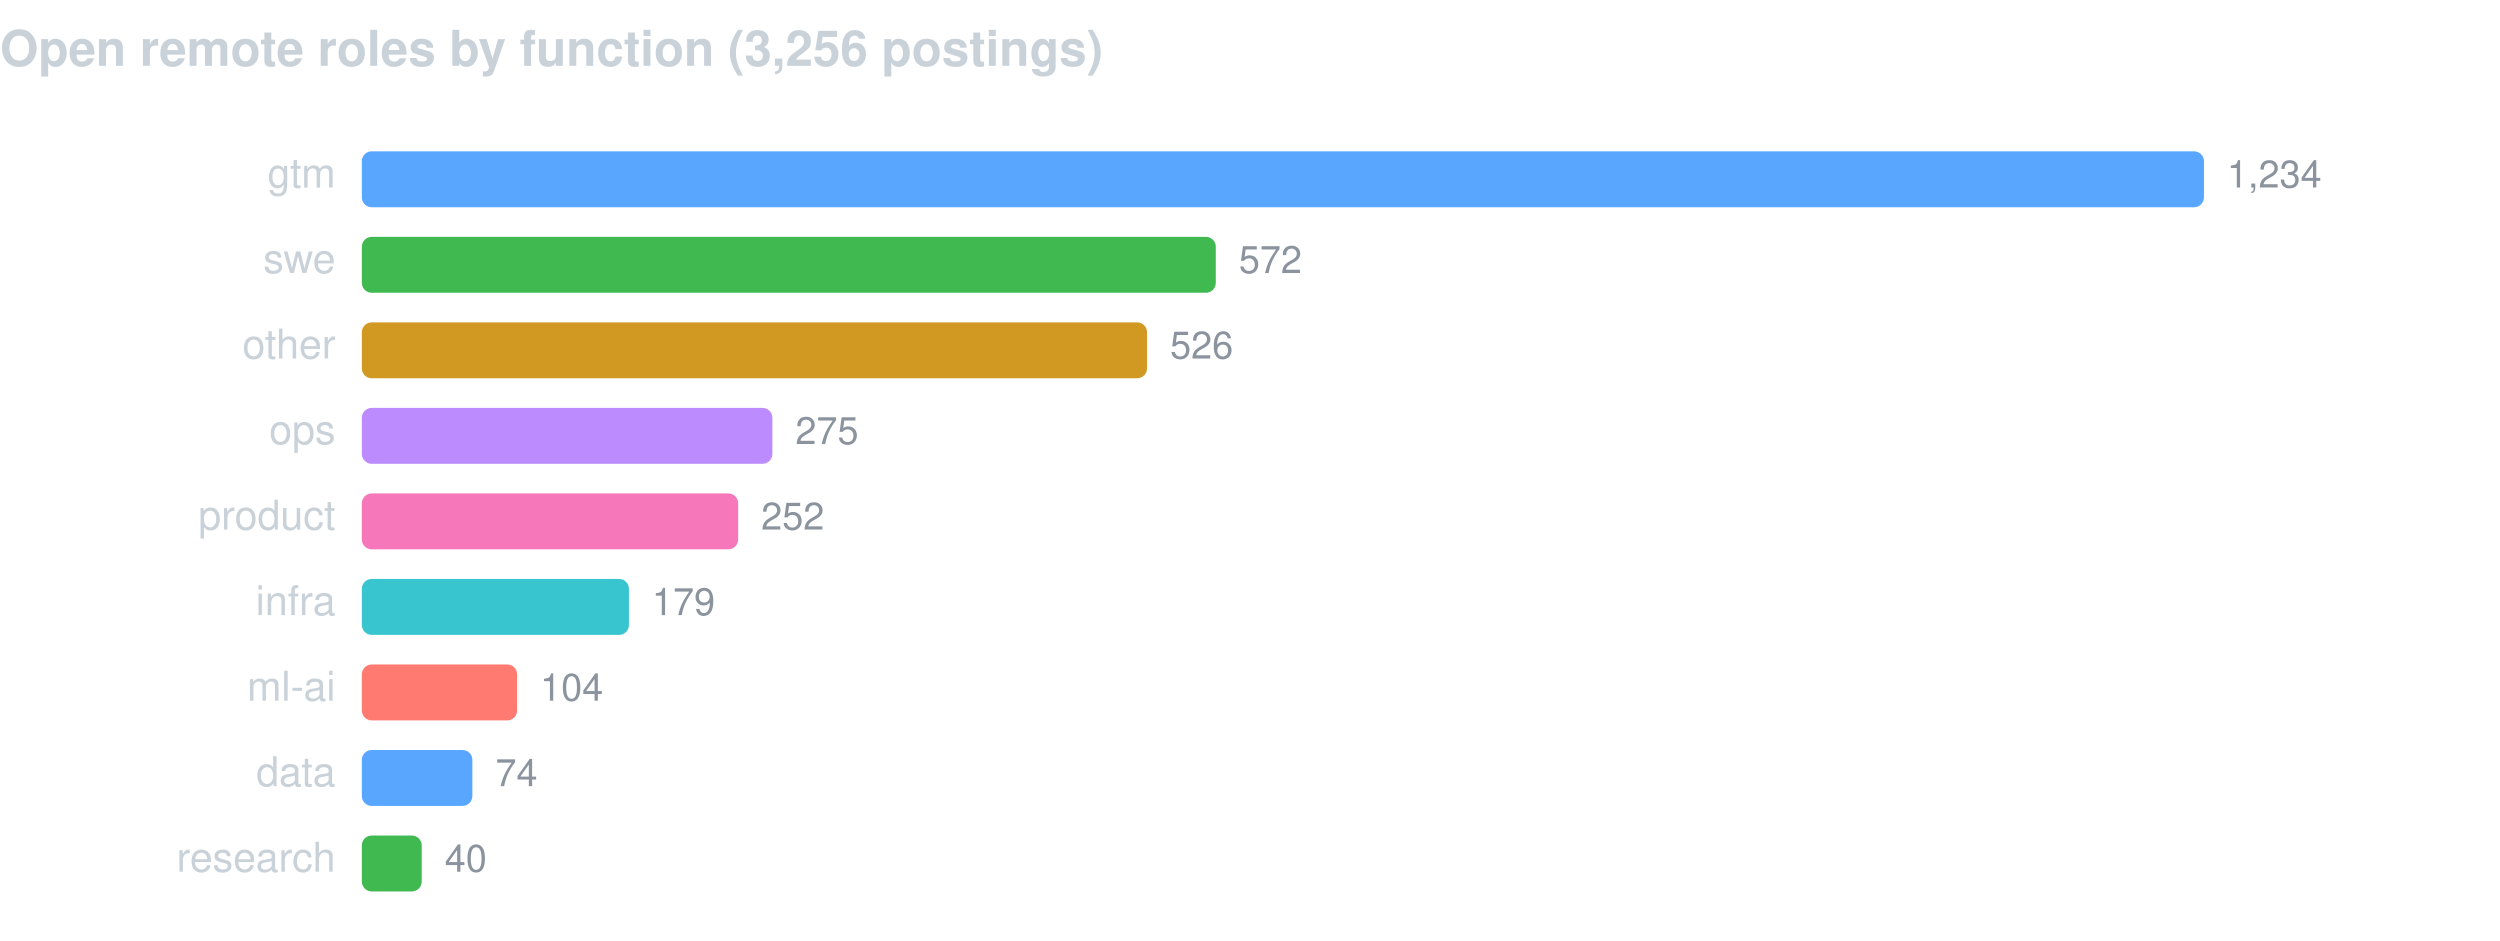
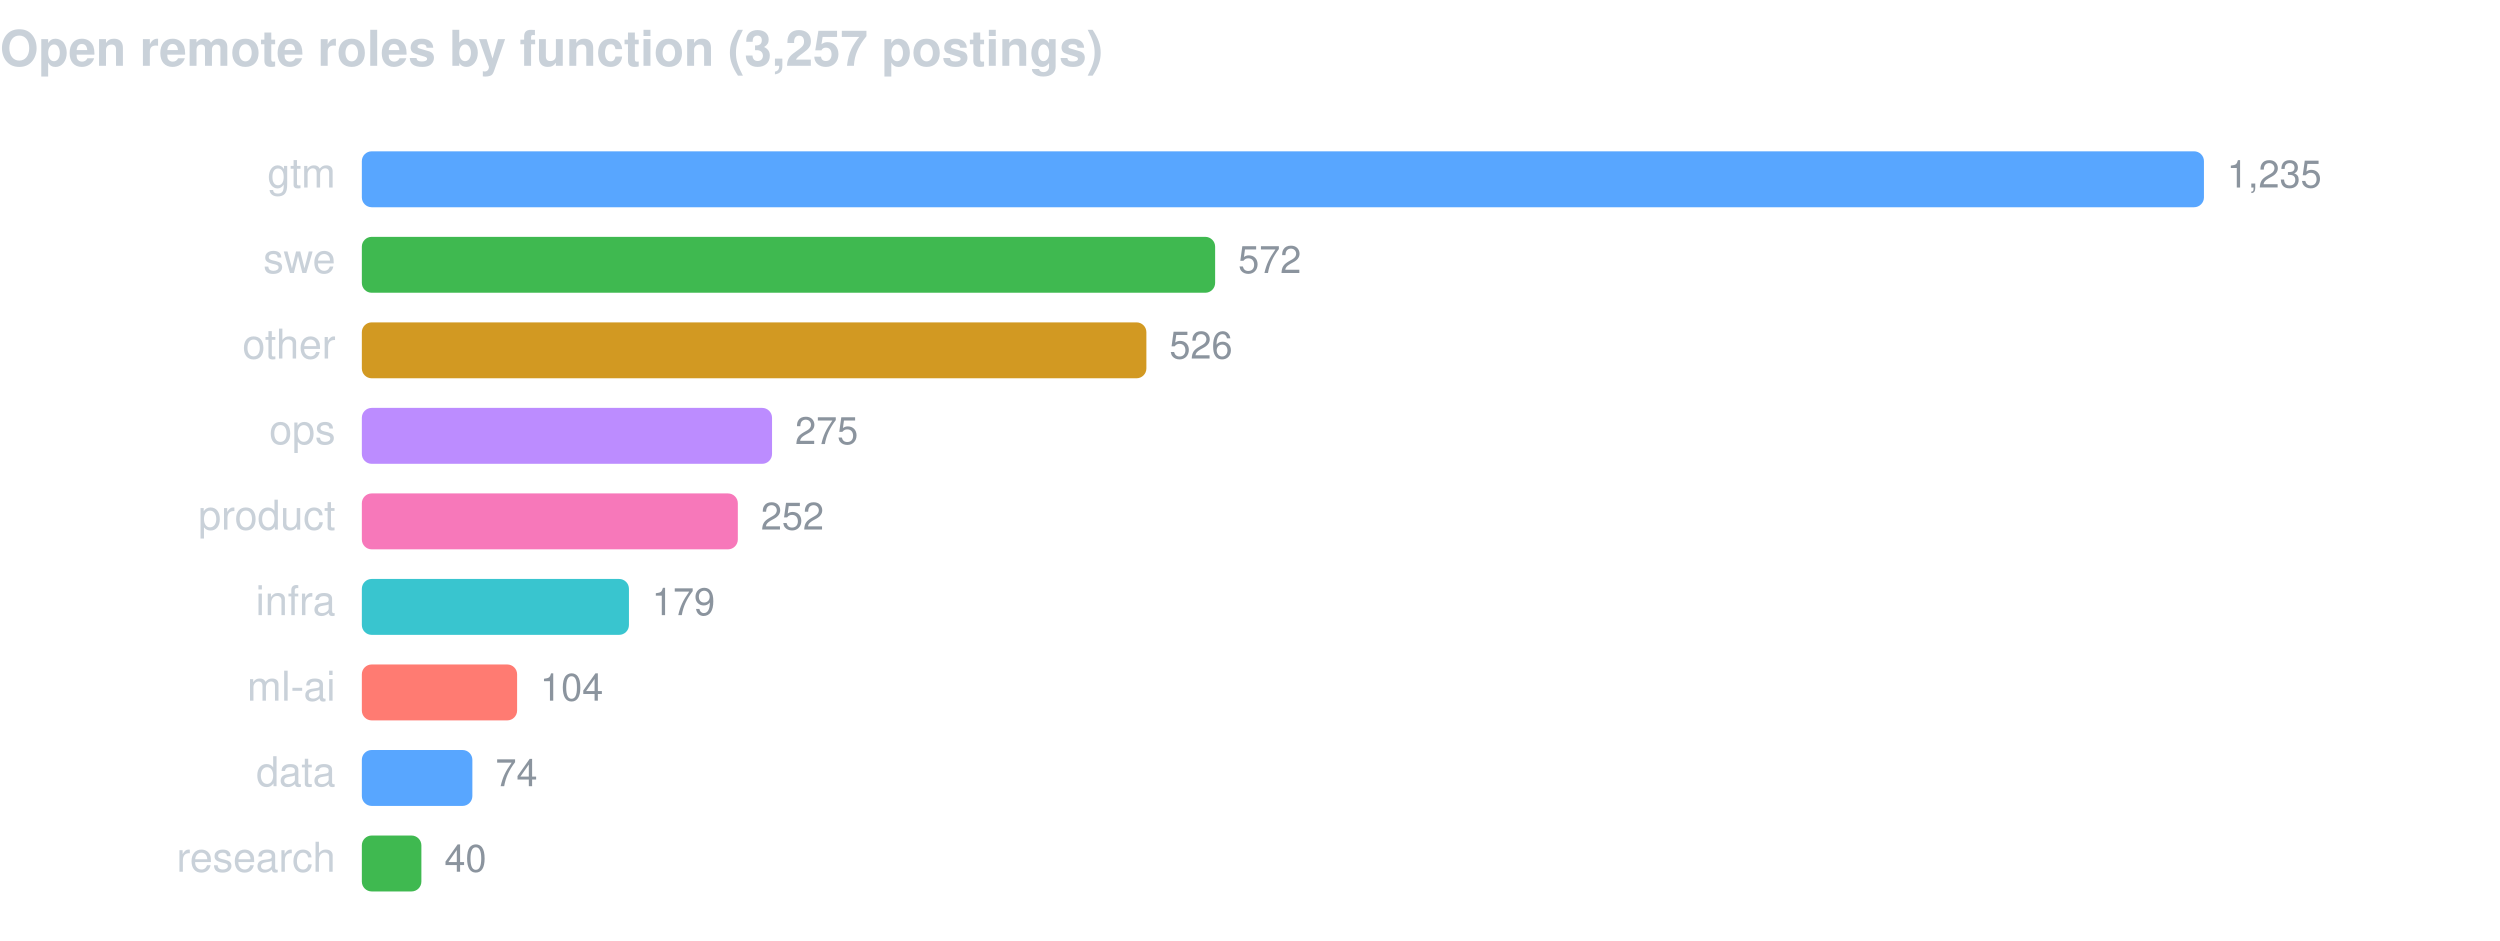
<svg xmlns="http://www.w3.org/2000/svg" width="760" height="286" viewBox="0 0 760 286" font-family="-apple-system,BlinkMacSystemFont,Segoe UI,Helvetica,Arial,sans-serif">
-   <text x="0" y="20" fill="#c9d1d9" font-size="15" font-weight="600">Open remote roles by function (3,256 postings)</text>
+   <text x="0" y="20" fill="#c9d1d9" font-size="15" font-weight="600">Open remote roles by function (3,257 postings)</text>
  <text x="102" y="57" fill="#c9d1d9" font-size="12.5" text-anchor="end">gtm</text>
  <rect x="110" y="46" width="560.0" height="17" rx="3" fill="#58a6ff" />
-   <text x="677.0" y="57" fill="#8b949e" font-size="11.5">1,234</text>
+   <text x="677.0" y="57" fill="#8b949e" font-size="11.5">1,235</text>
  <text x="102" y="83" fill="#c9d1d9" font-size="12.5" text-anchor="end">swe</text>
-   <rect x="110" y="72" width="259.6" height="17" rx="3" fill="#3fb950" />
-   <text x="376.6" y="83" fill="#8b949e" font-size="11.5">572</text>
+   <rect x="110" y="72" width="259.4" height="17" rx="3" fill="#3fb950" />
+   <text x="376.4" y="83" fill="#8b949e" font-size="11.5">572</text>
  <text x="102" y="109" fill="#c9d1d9" font-size="12.5" text-anchor="end">other</text>
-   <rect x="110" y="98" width="238.7" height="17" rx="3" fill="#d29922" />
-   <text x="355.7" y="109" fill="#8b949e" font-size="11.5">526</text>
+   <rect x="110" y="98" width="238.5" height="17" rx="3" fill="#d29922" />
+   <text x="355.5" y="109" fill="#8b949e" font-size="11.5">526</text>
  <text x="102" y="135" fill="#c9d1d9" font-size="12.5" text-anchor="end">ops</text>
-   <rect x="110" y="124" width="124.8" height="17" rx="3" fill="#bc8cff" />
-   <text x="241.8" y="135" fill="#8b949e" font-size="11.5">275</text>
+   <rect x="110" y="124" width="124.7" height="17" rx="3" fill="#bc8cff" />
+   <text x="241.7" y="135" fill="#8b949e" font-size="11.5">275</text>
  <text x="102" y="161" fill="#c9d1d9" font-size="12.5" text-anchor="end">product</text>
-   <rect x="110" y="150" width="114.4" height="17" rx="3" fill="#f778ba" />
-   <text x="231.4" y="161" fill="#8b949e" font-size="11.5">252</text>
+   <rect x="110" y="150" width="114.3" height="17" rx="3" fill="#f778ba" />
+   <text x="231.3" y="161" fill="#8b949e" font-size="11.5">252</text>
  <text x="102" y="187" fill="#c9d1d9" font-size="12.5" text-anchor="end">infra</text>
  <rect x="110" y="176" width="81.2" height="17" rx="3" fill="#39c5cf" />
  <text x="198.2" y="187" fill="#8b949e" font-size="11.5">179</text>
  <text x="102" y="213" fill="#c9d1d9" font-size="12.5" text-anchor="end">ml-ai</text>
  <rect x="110" y="202" width="47.2" height="17" rx="3" fill="#ff7b72" />
  <text x="164.2" y="213" fill="#8b949e" font-size="11.5">104</text>
  <text x="102" y="239" fill="#c9d1d9" font-size="12.5" text-anchor="end">data</text>
  <rect x="110" y="228" width="33.6" height="17" rx="3" fill="#58a6ff" />
  <text x="150.6" y="239" fill="#8b949e" font-size="11.5">74</text>
  <text x="102" y="265" fill="#c9d1d9" font-size="12.5" text-anchor="end">research</text>
-   <rect x="110" y="254" width="18.2" height="17" rx="3" fill="#3fb950" />
-   <text x="135.2" y="265" fill="#8b949e" font-size="11.5">40</text>
+   <rect x="110" y="254" width="18.1" height="17" rx="3" fill="#3fb950" />
+   <text x="135.1" y="265" fill="#8b949e" font-size="11.5">40</text>
</svg>
